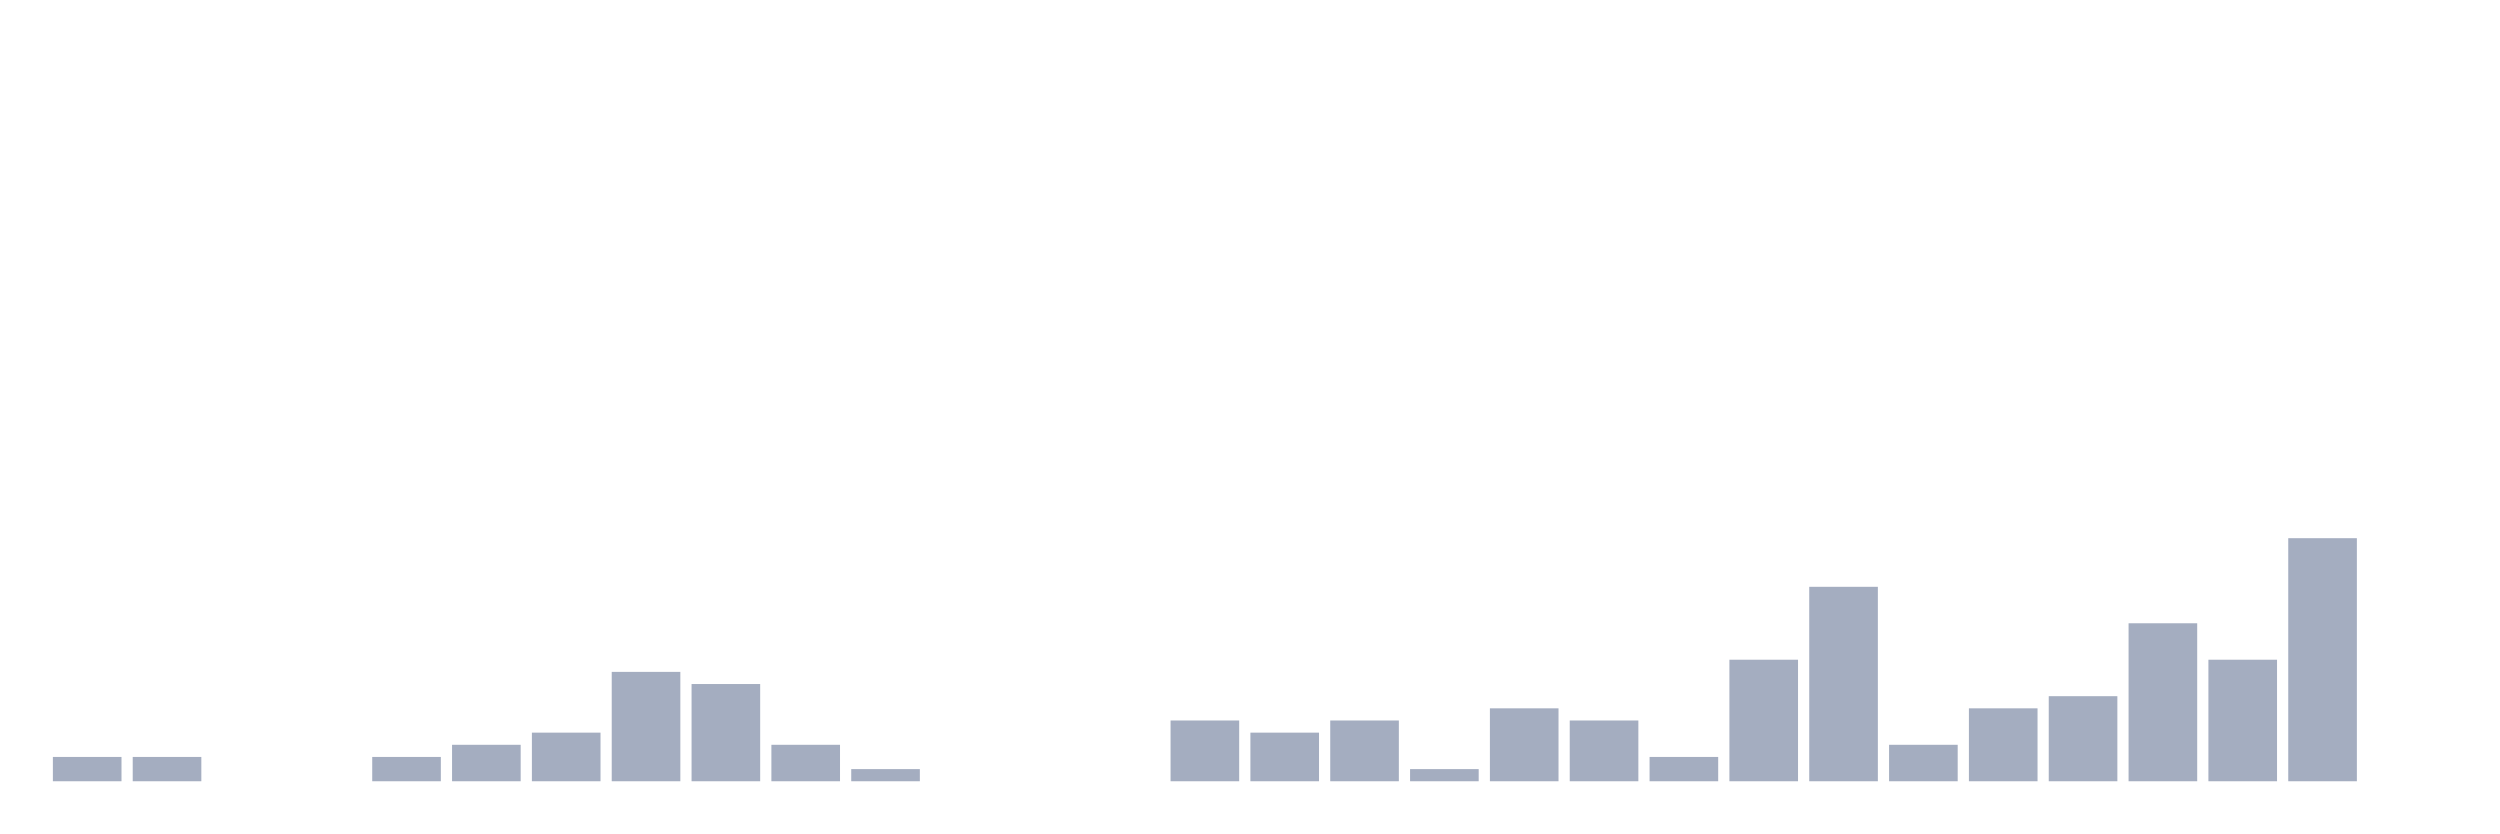
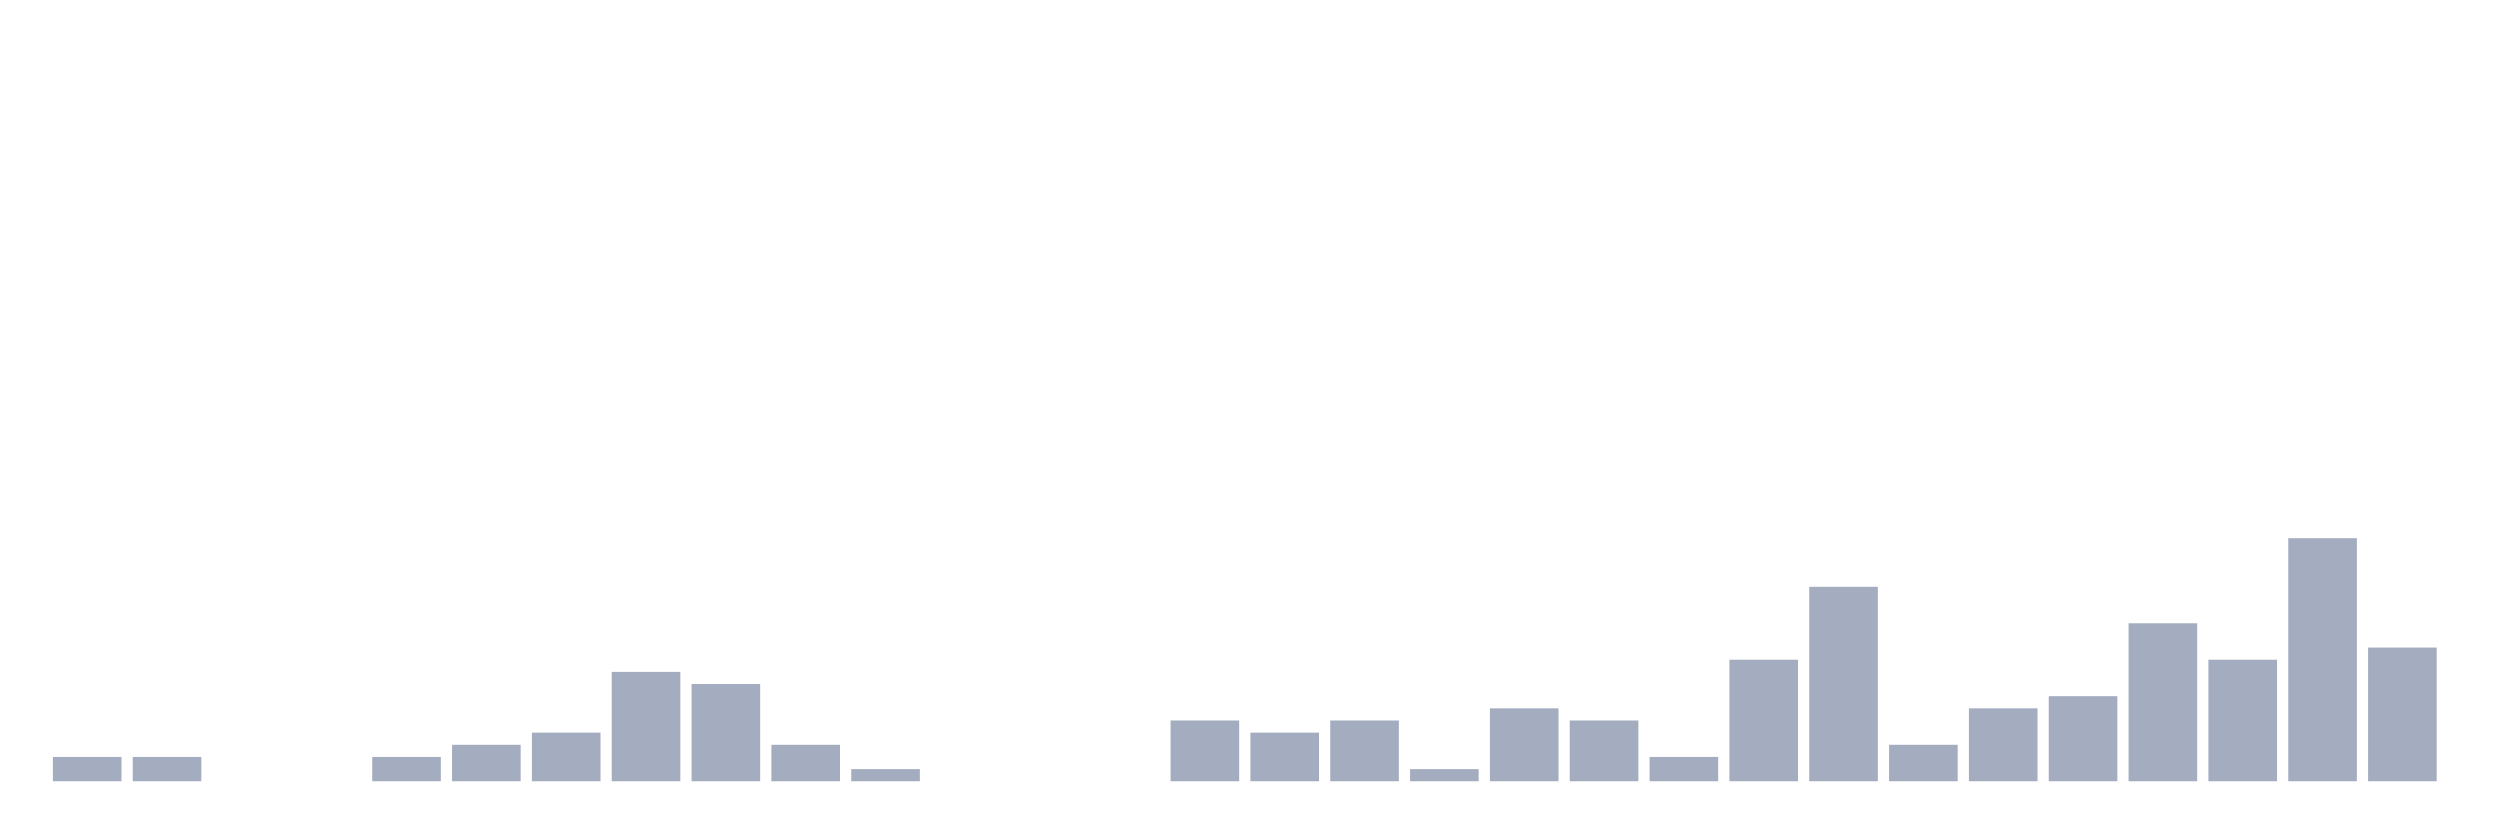
<svg xmlns="http://www.w3.org/2000/svg" viewBox="0 0 480 160">
  <g transform="translate(10,10)">
    <rect class="bar" x="0.153" width="13.175" y="135.333" height="4.667" fill="rgb(164,173,192)" />
    <rect class="bar" x="15.482" width="13.175" y="135.333" height="4.667" fill="rgb(164,173,192)" />
    <rect class="bar" x="30.81" width="13.175" y="140" height="0" fill="rgb(164,173,192)" />
    <rect class="bar" x="46.138" width="13.175" y="140" height="0" fill="rgb(164,173,192)" />
    <rect class="bar" x="61.466" width="13.175" y="135.333" height="4.667" fill="rgb(164,173,192)" />
    <rect class="bar" x="76.794" width="13.175" y="133" height="7" fill="rgb(164,173,192)" />
    <rect class="bar" x="92.123" width="13.175" y="130.667" height="9.333" fill="rgb(164,173,192)" />
    <rect class="bar" x="107.451" width="13.175" y="119" height="21" fill="rgb(164,173,192)" />
    <rect class="bar" x="122.779" width="13.175" y="121.333" height="18.667" fill="rgb(164,173,192)" />
    <rect class="bar" x="138.107" width="13.175" y="133" height="7" fill="rgb(164,173,192)" />
    <rect class="bar" x="153.436" width="13.175" y="137.667" height="2.333" fill="rgb(164,173,192)" />
    <rect class="bar" x="168.764" width="13.175" y="140" height="0" fill="rgb(164,173,192)" />
    <rect class="bar" x="184.092" width="13.175" y="140" height="0" fill="rgb(164,173,192)" />
    <rect class="bar" x="199.42" width="13.175" y="140" height="0" fill="rgb(164,173,192)" />
    <rect class="bar" x="214.748" width="13.175" y="128.333" height="11.667" fill="rgb(164,173,192)" />
    <rect class="bar" x="230.077" width="13.175" y="130.667" height="9.333" fill="rgb(164,173,192)" />
    <rect class="bar" x="245.405" width="13.175" y="128.333" height="11.667" fill="rgb(164,173,192)" />
    <rect class="bar" x="260.733" width="13.175" y="137.667" height="2.333" fill="rgb(164,173,192)" />
    <rect class="bar" x="276.061" width="13.175" y="126" height="14" fill="rgb(164,173,192)" />
    <rect class="bar" x="291.39" width="13.175" y="128.333" height="11.667" fill="rgb(164,173,192)" />
    <rect class="bar" x="306.718" width="13.175" y="135.333" height="4.667" fill="rgb(164,173,192)" />
    <rect class="bar" x="322.046" width="13.175" y="116.667" height="23.333" fill="rgb(164,173,192)" />
    <rect class="bar" x="337.374" width="13.175" y="102.667" height="37.333" fill="rgb(164,173,192)" />
    <rect class="bar" x="352.702" width="13.175" y="133" height="7" fill="rgb(164,173,192)" />
    <rect class="bar" x="368.031" width="13.175" y="126" height="14" fill="rgb(164,173,192)" />
    <rect class="bar" x="383.359" width="13.175" y="123.667" height="16.333" fill="rgb(164,173,192)" />
    <rect class="bar" x="398.687" width="13.175" y="109.667" height="30.333" fill="rgb(164,173,192)" />
    <rect class="bar" x="414.015" width="13.175" y="116.667" height="23.333" fill="rgb(164,173,192)" />
    <rect class="bar" x="429.344" width="13.175" y="93.333" height="46.667" fill="rgb(164,173,192)" />
-     <rect class="bar" x="444.672" width="13.175" y="140" height="0" fill="rgb(164,173,192)" />
+     <rect class="bar" x="444.672" width="13.175" y="114.333" height="25.667" fill="rgb(164,173,192)" />
  </g>
</svg>
